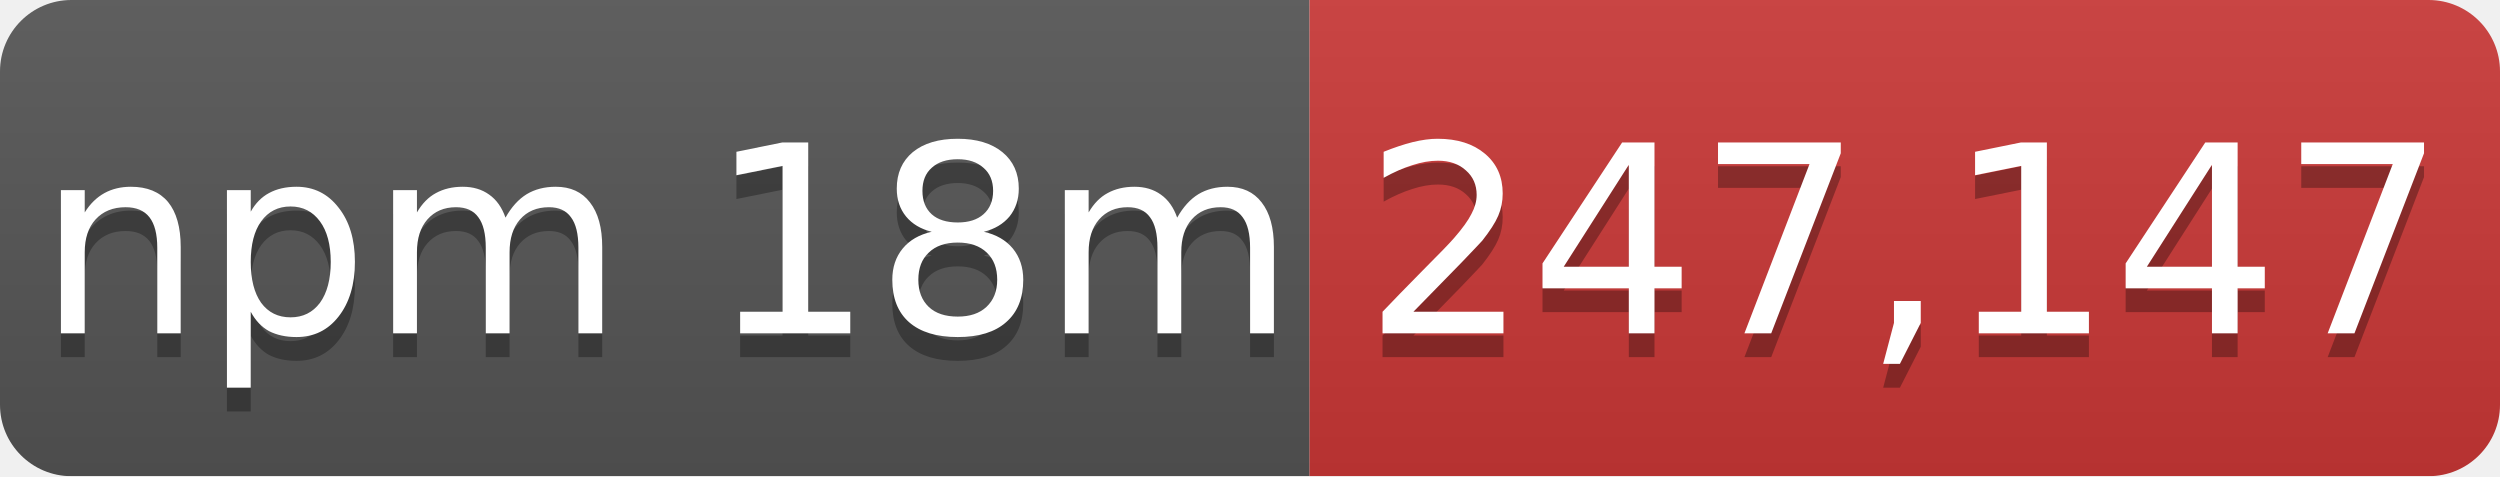
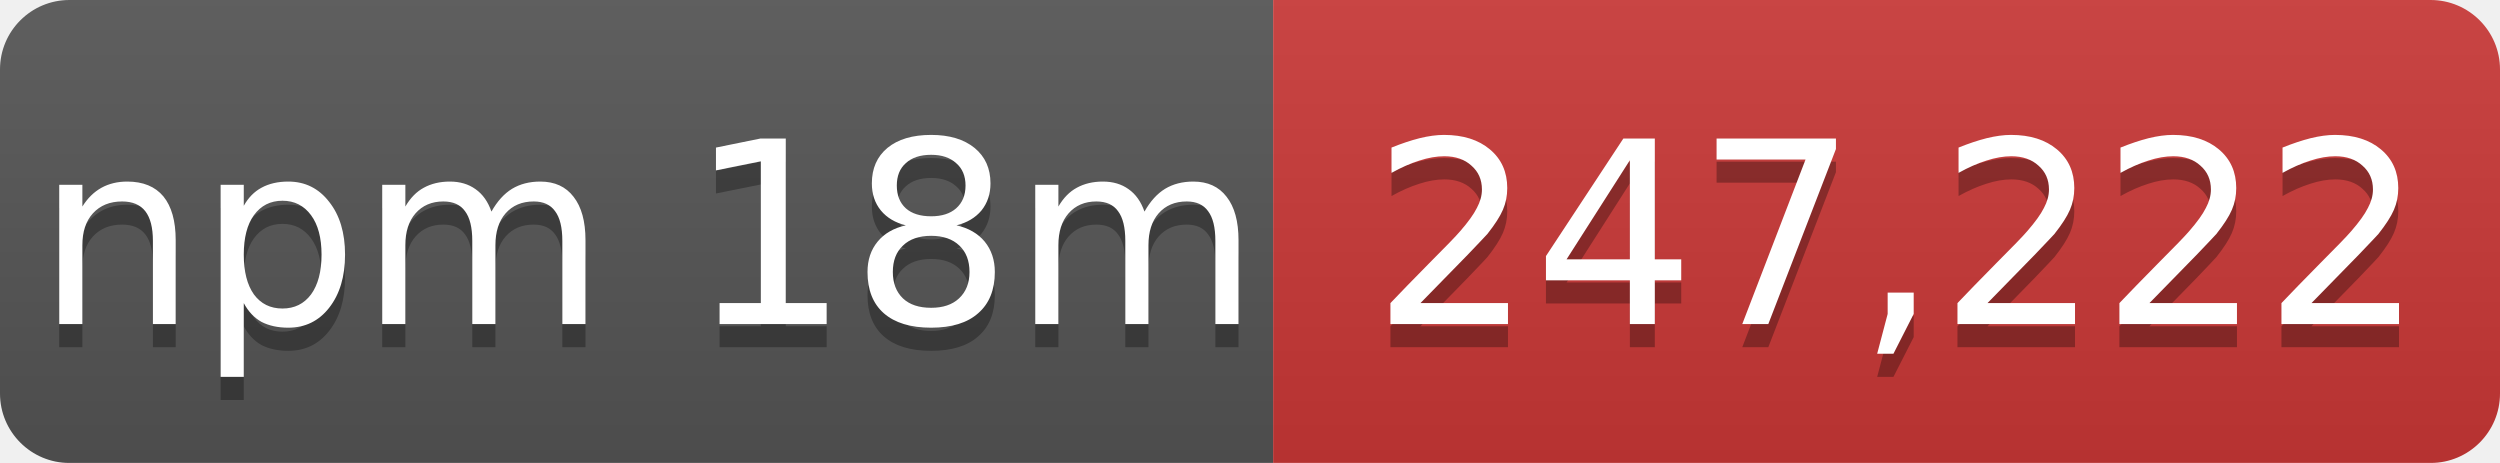
- <svg xmlns="http://www.w3.org/2000/svg" width="105" height="20" role="img" aria-label="npm 18m: 247,147">
+ <svg xmlns="http://www.w3.org/2000/svg" width="108" height="20" role="img" aria-label="npm 18m: 247,222">
  <linearGradient id="s" x2="0" y2="100%">
    <stop offset="0" stop-color="#bbb" stop-opacity=".1" />
    <stop offset="1" stop-opacity=".1" />
  </linearGradient>
  <mask id="m">
-     <rect width="105" height="20" rx="3" fill="#fff" />
+     <rect width="108" height="20" rx="3" fill="#fff" />
  </mask>
  <g mask="url(#m)">
    <rect width="55" height="20" fill="#555" />
-     <rect x="55" width="50" height="20" fill="#cb3837" />
-     <rect width="105" height="20" fill="url(#s)" />
+     <rect x="55" width="53" height="20" fill="#cb3837" />
+     <rect width="108" height="20" fill="url(#s)" />
  </g>
  <g fill="#fff" text-anchor="middle" font-family="Verdana,Geneva,DejaVu Sans,sans-serif" font-size="11">
    <text x="28" y="15" fill="#010101" fill-opacity=".3">npm 18m</text>
    <text x="28" y="14">npm 18m</text>
-     <text x="80" y="15" fill="#010101" fill-opacity=".3">247,147</text>
-     <text x="80" y="14">247,147</text>
+     <text x="82" y="15" fill="#010101" fill-opacity=".3">247,222</text>
+     <text x="82" y="14">247,222</text>
  </g>
</svg>
